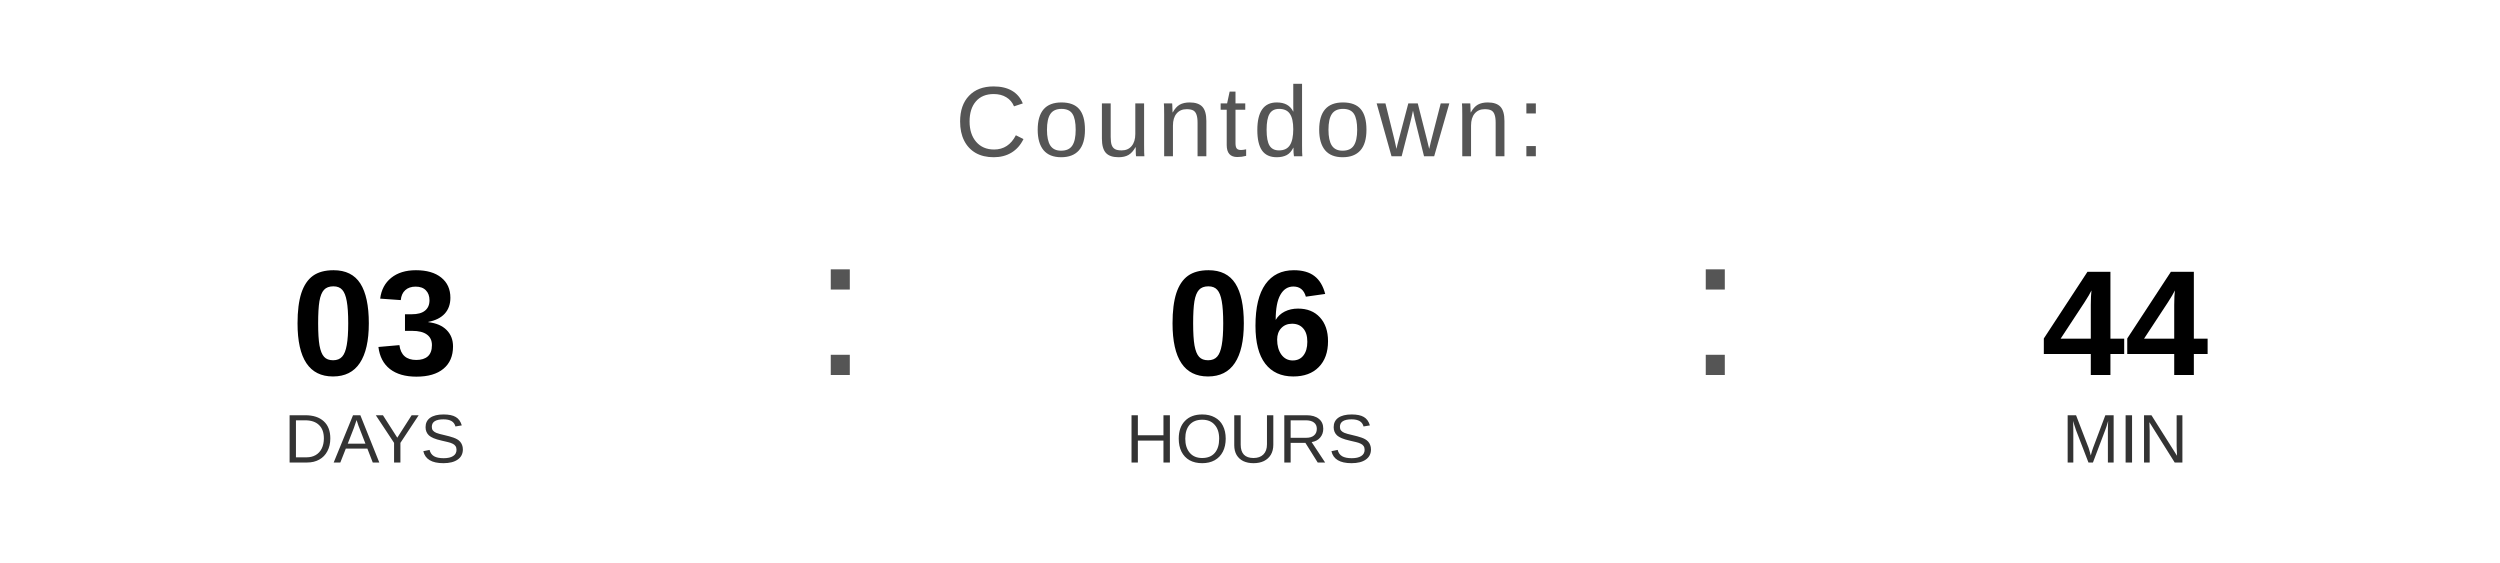
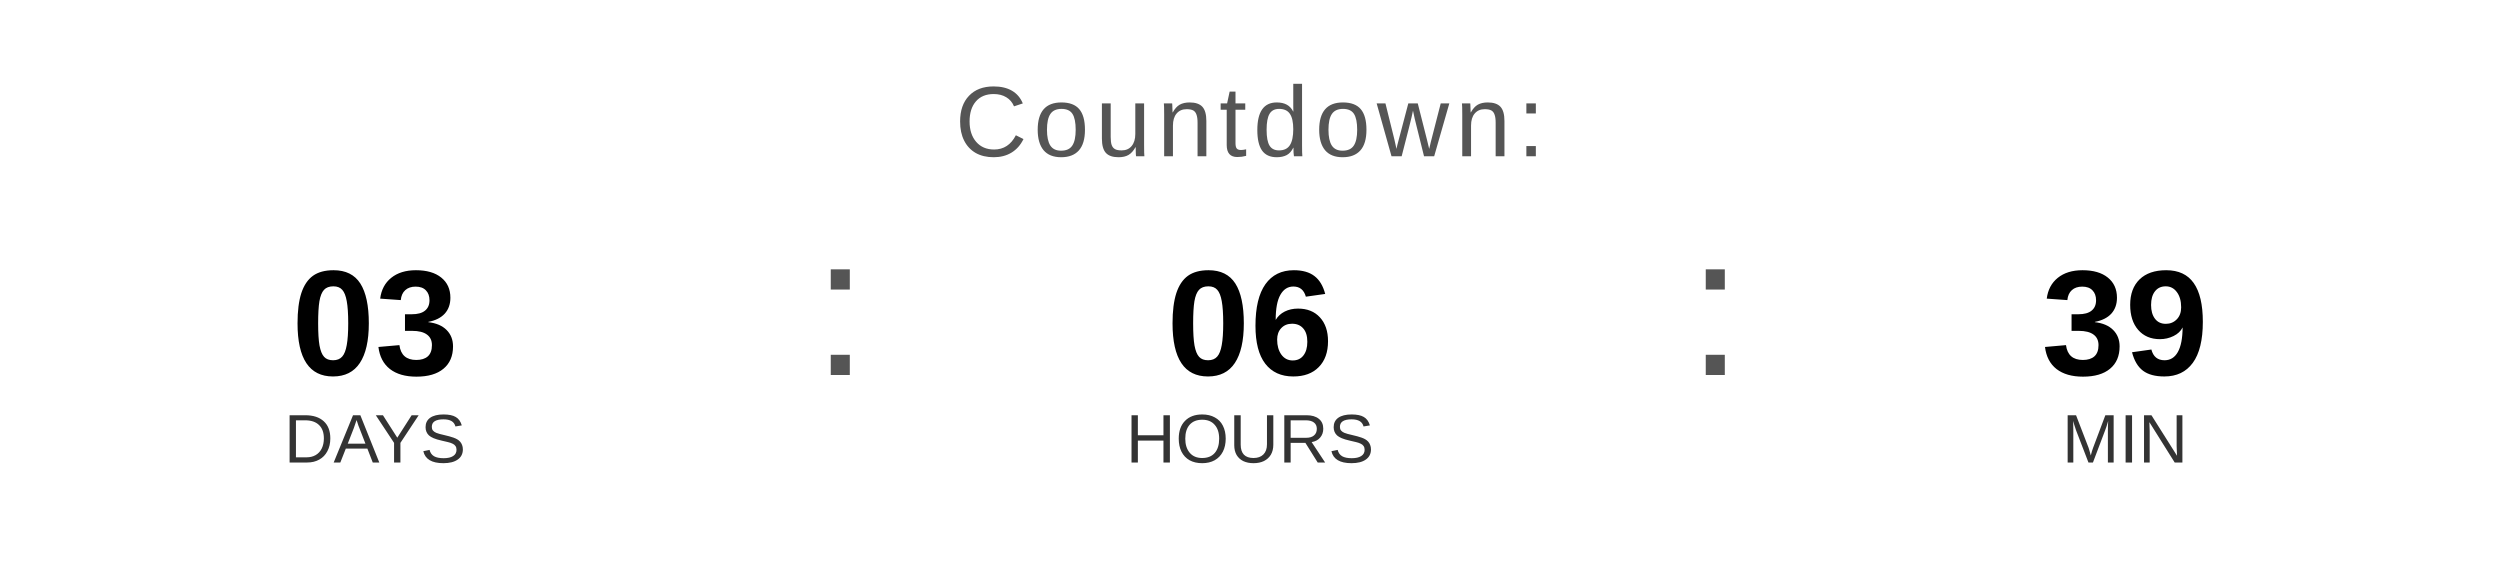
<svg xmlns="http://www.w3.org/2000/svg" width="400" height="90" viewBox="0 0 400 90">
  <text x="200" y="25" font-family="Arial, Helvetica, sans-serif" font-size="16" fill="#555555" text-anchor="middle" letter-spacing="1">
    Countdown:
  </text>
  <text x="60" y="60" font-family="Arial, Helvetica, sans-serif" font-size="24" font-weight="bold" fill="#000000" text-anchor="middle">03</text>
  <text x="60" y="74" font-family="Arial, Helvetica, sans-serif" font-size="11" fill="#333333" text-anchor="middle">DAYS</text>
  <text x="130" y="60" font-family="Arial, sans-serif" font-size="32" fill="#555555">:</text>
  <text x="200" y="60" font-family="Arial, Helvetica, sans-serif" font-size="24" font-weight="bold" fill="#000000" text-anchor="middle">06</text>
  <text x="200" y="74" font-family="Arial, Helvetica, sans-serif" font-size="11" fill="#333333" text-anchor="middle">HOURS</text>
  <text x="270" y="60" font-family="Arial, sans-serif" font-size="32" fill="#555555">:</text>
-   <text x="340" y="60" font-family="Arial, Helvetica, sans-serif" font-size="24" font-weight="bold" fill="#000000" text-anchor="middle">44</text>
+   <text x="340" y="60" font-family="Arial, Helvetica, sans-serif" font-size="24" font-weight="bold" fill="#000000" text-anchor="middle">39</text>
  <text x="340" y="74" font-family="Arial, Helvetica, sans-serif" font-size="11" fill="#333333" text-anchor="middle">MIN</text>
</svg>
